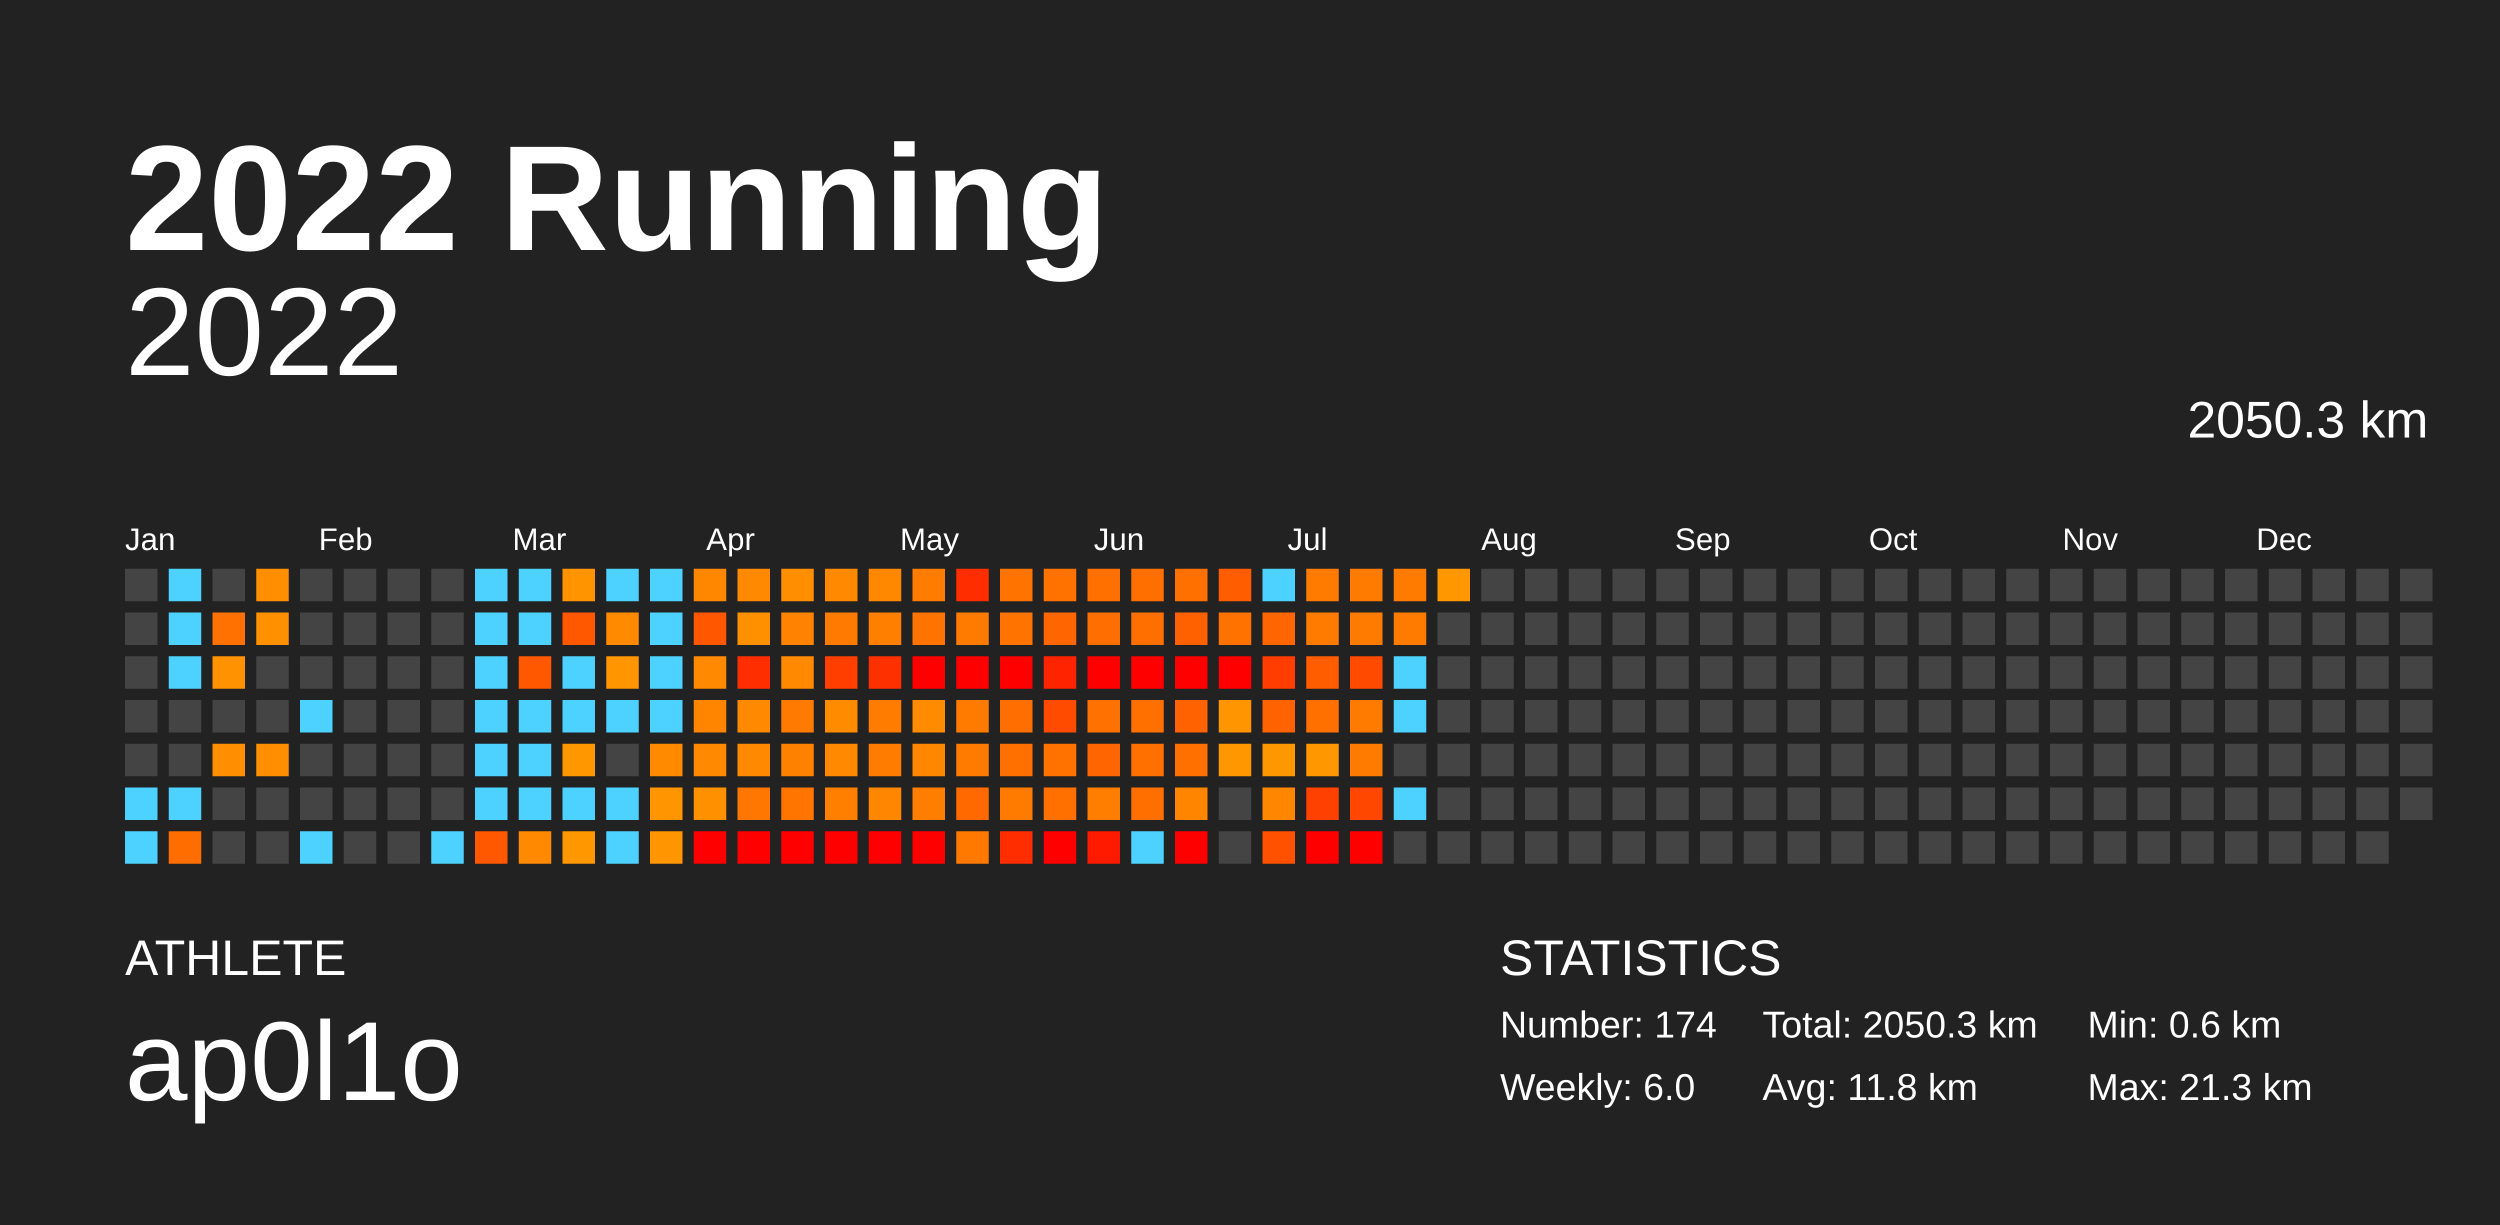
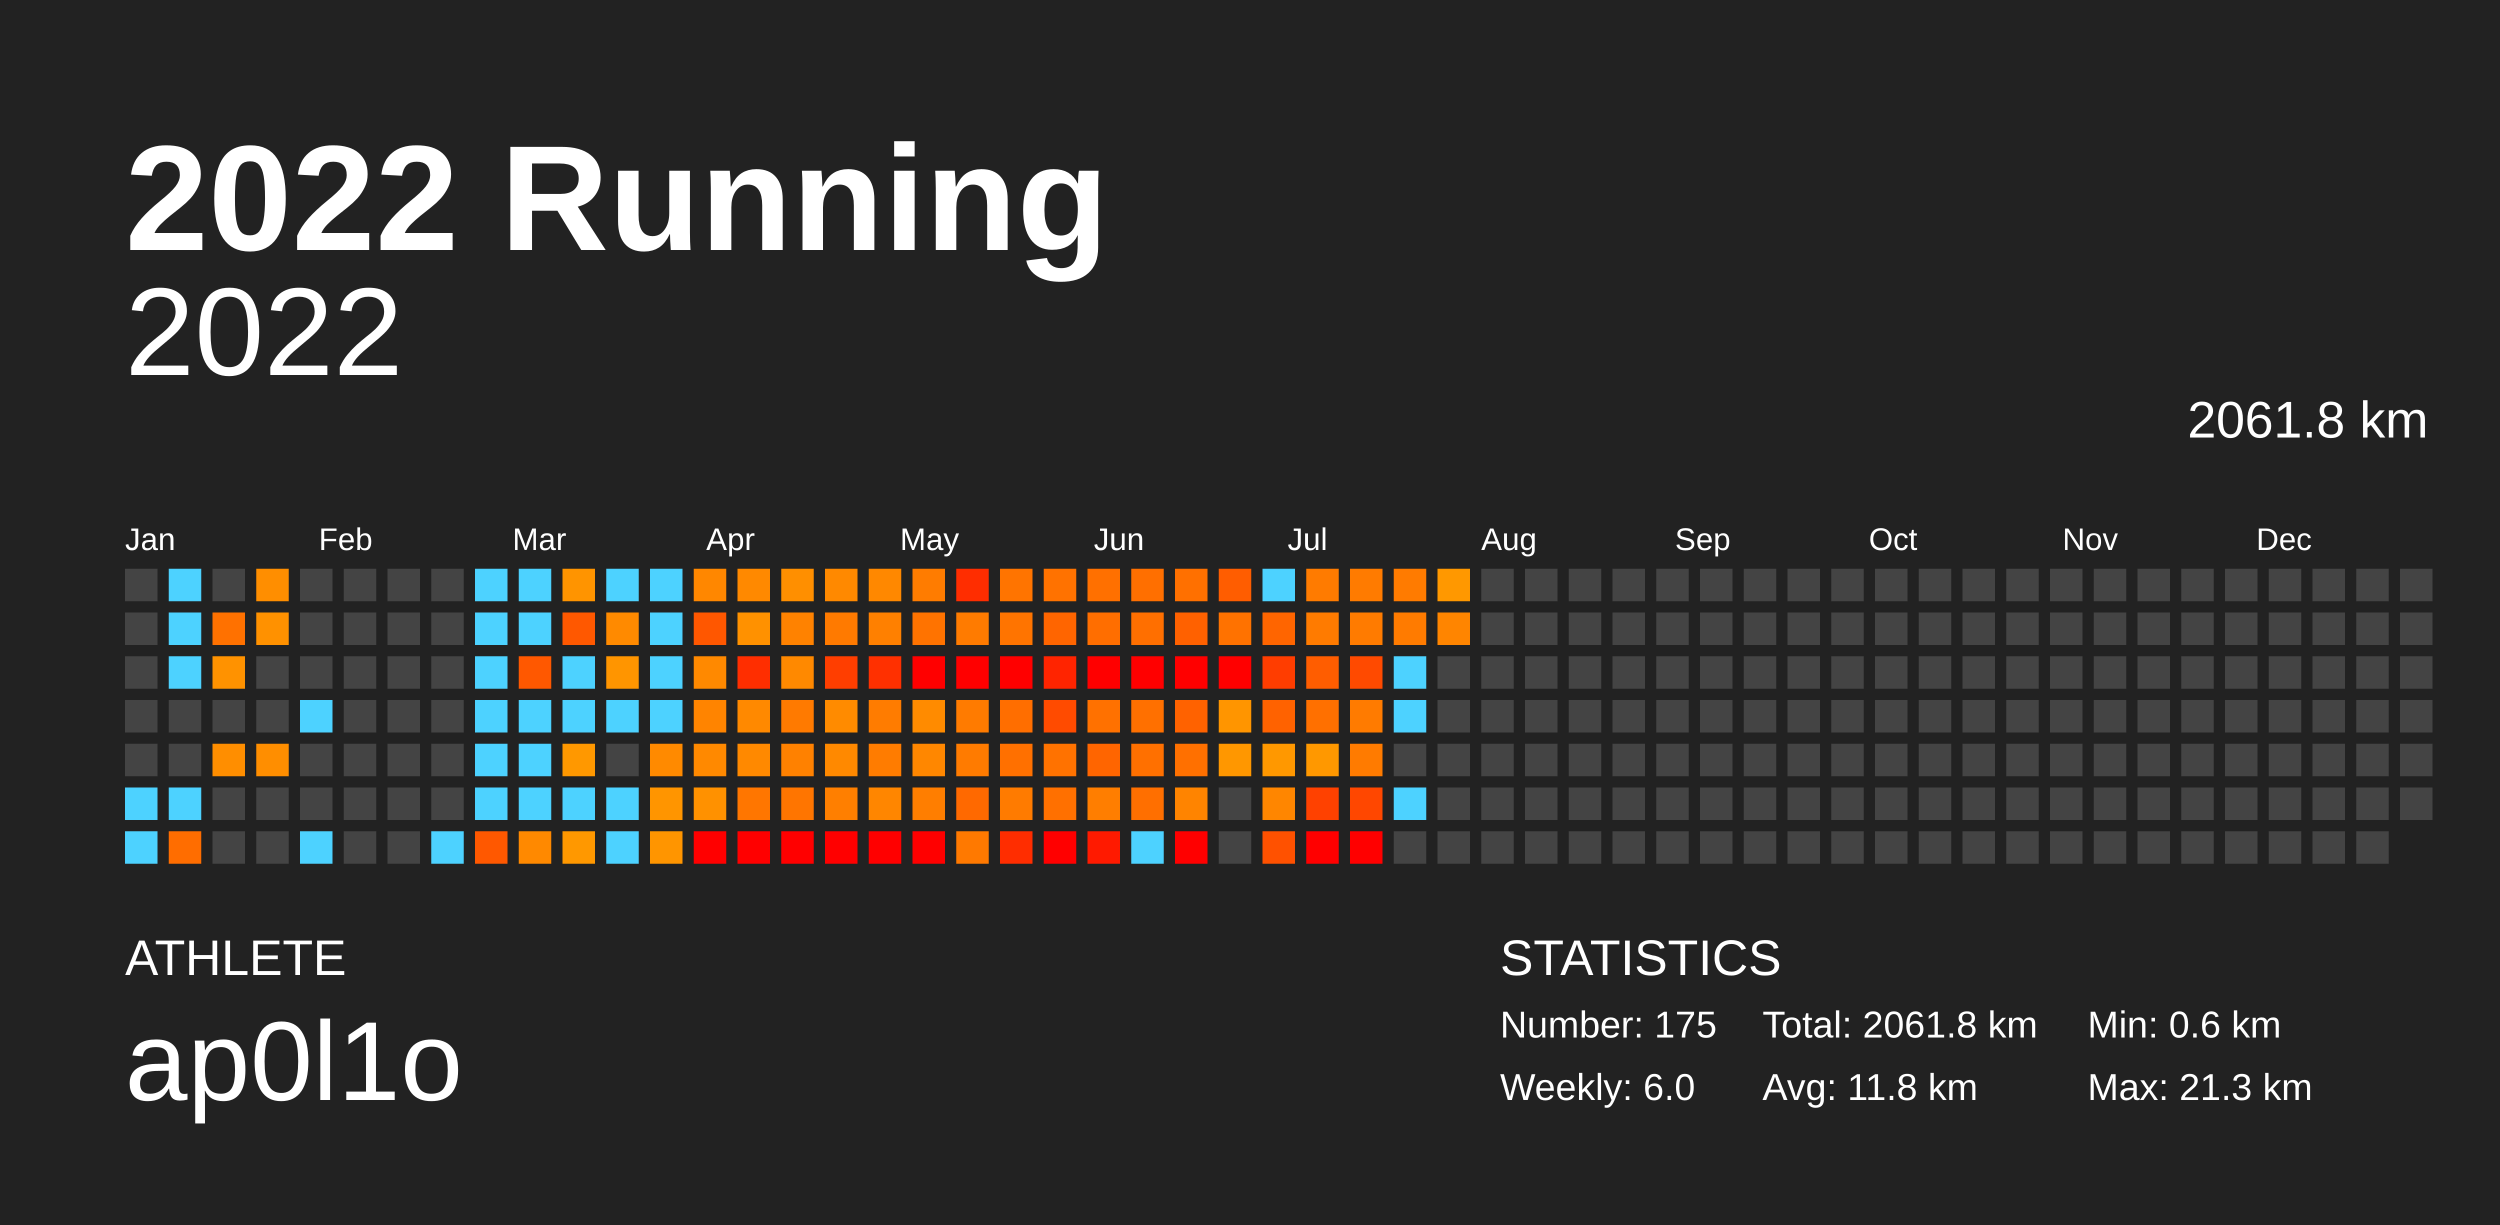
<svg xmlns="http://www.w3.org/2000/svg" baseProfile="full" height="98mm" version="1.1" viewBox="0,0,200,98" width="200mm">
  <defs />
  <rect fill="#222222" height="98" width="200" x="0" y="0" />
  <text fill="#FFFFFF" style="font-size:12px; font-family:Arial; font-weight:bold;" x="10" y="20">2022 Running</text>
  <text fill="#FFFFFF" style="font-size:4px; font-family:Arial" x="10" y="78">ATHLETE</text>
  <text fill="#FFFFFF" style="font-size:9px; font-family:Arial" x="10" y="88">ap0l1o</text>
  <text fill="#FFFFFF" style="font-size:4px; font-family:Arial" x="120" y="78">STATISTICS</text>
-   <text fill="#FFFFFF" style="font-size:3px; font-family:Arial" x="120" y="83">Number: 174</text>
+   <text fill="#FFFFFF" style="font-size:3px; font-family:Arial" x="120" y="83">Number: 175</text>
  <text fill="#FFFFFF" style="font-size:3px; font-family:Arial" x="120" y="88">Weekly: 6.0</text>
-   <text fill="#FFFFFF" style="font-size:3px; font-family:Arial" x="141" y="83">Total: 2050.3 km</text>
+   <text fill="#FFFFFF" style="font-size:3px; font-family:Arial" x="141" y="83">Total: 2061.8 km</text>
  <text fill="#FFFFFF" style="font-size:3px; font-family:Arial" x="141" y="88">Avg: 11.8 km</text>
  <text fill="#FFFFFF" style="font-size:3px; font-family:Arial" x="167" y="83">Min: 0.6 km</text>
  <text fill="#FFFFFF" style="font-size:3px; font-family:Arial" x="167" y="88">Max: 21.3 km</text>
  <text alignment-baseline="hanging" fill="#FFFFFF" style="font-size:10.0px; font-family:Arial;" x="10" y="30">2022</text>
-   <text alignment-baseline="hanging" fill="#FFFFFF" style="font-size:4.125px; font-family:Arial;" x="175" y="35">2050.3 km</text>
+   <text alignment-baseline="hanging" fill="#FFFFFF" style="font-size:4.125px; font-family:Arial;" x="175" y="35">2061.8 km</text>
  <text fill="#FFFFFF" style="font-size:2.5px; font-family:Arial" x="10.0" y="44">Jan</text>
  <text fill="#FFFFFF" style="font-size:2.5px; font-family:Arial" x="25.5" y="44">Feb</text>
  <text fill="#FFFFFF" style="font-size:2.5px; font-family:Arial" x="41.0" y="44">Mar</text>
  <text fill="#FFFFFF" style="font-size:2.5px; font-family:Arial" x="56.5" y="44">Apr</text>
  <text fill="#FFFFFF" style="font-size:2.5px; font-family:Arial" x="72.0" y="44">May</text>
  <text fill="#FFFFFF" style="font-size:2.5px; font-family:Arial" x="87.5" y="44">Jun</text>
  <text fill="#FFFFFF" style="font-size:2.5px; font-family:Arial" x="103.0" y="44">Jul</text>
  <text fill="#FFFFFF" style="font-size:2.5px; font-family:Arial" x="118.5" y="44">Aug</text>
  <text fill="#FFFFFF" style="font-size:2.5px; font-family:Arial" x="134.0" y="44">Sep</text>
  <text fill="#FFFFFF" style="font-size:2.5px; font-family:Arial" x="149.5" y="44">Oct</text>
  <text fill="#FFFFFF" style="font-size:2.5px; font-family:Arial" x="165.0" y="44">Nov</text>
  <text fill="#FFFFFF" style="font-size:2.5px; font-family:Arial" x="180.5" y="44">Dec</text>
  <rect fill="#444444" height="2.6" width="2.6" x="10.0" y="45.5" />
  <rect fill="#444444" height="2.6" width="2.6" x="10.0" y="49.0" />
  <rect fill="#444444" height="2.6" width="2.6" x="10.0" y="52.5" />
  <rect fill="#444444" height="2.6" width="2.6" x="10.0" y="56.0" />
  <rect fill="#444444" height="2.6" width="2.6" x="10.0" y="59.5" />
  <rect fill="#4dd2ff" height="2.6" width="2.6" x="10.0" y="63.0" />
  <rect fill="#4dd2ff" height="2.6" width="2.6" x="10.0" y="66.5" />
  <rect fill="#4dd2ff" height="2.6" width="2.6" x="13.5" y="45.5" />
  <rect fill="#4dd2ff" height="2.6" width="2.6" x="13.5" y="49.0" />
  <rect fill="#4dd2ff" height="2.6" width="2.6" x="13.5" y="52.5" />
  <rect fill="#444444" height="2.6" width="2.6" x="13.5" y="56.0" />
  <rect fill="#444444" height="2.6" width="2.6" x="13.5" y="59.5" />
  <rect fill="#4dd2ff" height="2.6" width="2.6" x="13.5" y="63.0" />
  <rect fill="#ff6d00" height="2.6" width="2.6" x="13.5" y="66.5" />
  <rect fill="#444444" height="2.6" width="2.6" x="17.0" y="45.5" />
  <rect fill="#ff7100" height="2.6" width="2.6" x="17.0" y="49.0" />
  <rect fill="#ff9200" height="2.6" width="2.6" x="17.0" y="52.5" />
  <rect fill="#444444" height="2.6" width="2.6" x="17.0" y="56.0" />
  <rect fill="#ff8e00" height="2.6" width="2.6" x="17.0" y="59.5" />
  <rect fill="#444444" height="2.6" width="2.6" x="17.0" y="63.0" />
  <rect fill="#444444" height="2.6" width="2.6" x="17.0" y="66.5" />
  <rect fill="#ff8e00" height="2.6" width="2.6" x="20.5" y="45.5" />
  <rect fill="#ff9100" height="2.6" width="2.6" x="20.5" y="49.0" />
  <rect fill="#444444" height="2.6" width="2.6" x="20.5" y="52.5" />
  <rect fill="#444444" height="2.6" width="2.6" x="20.5" y="56.0" />
  <rect fill="#ff8e00" height="2.6" width="2.6" x="20.5" y="59.5" />
  <rect fill="#444444" height="2.6" width="2.6" x="20.5" y="63.0" />
  <rect fill="#444444" height="2.6" width="2.6" x="20.5" y="66.5" />
  <rect fill="#444444" height="2.6" width="2.6" x="24.0" y="45.5" />
  <rect fill="#444444" height="2.6" width="2.6" x="24.0" y="49.0" />
  <rect fill="#444444" height="2.6" width="2.6" x="24.0" y="52.5" />
  <rect fill="#4dd2ff" height="2.6" width="2.6" x="24.0" y="56.0" />
  <rect fill="#444444" height="2.6" width="2.6" x="24.0" y="59.5" />
  <rect fill="#444444" height="2.6" width="2.6" x="24.0" y="63.0" />
  <rect fill="#4dd2ff" height="2.6" width="2.6" x="24.0" y="66.5" />
  <rect fill="#444444" height="2.6" width="2.6" x="27.5" y="45.5" />
  <rect fill="#444444" height="2.6" width="2.6" x="27.5" y="49.0" />
  <rect fill="#444444" height="2.6" width="2.6" x="27.5" y="52.5" />
  <rect fill="#444444" height="2.6" width="2.6" x="27.5" y="56.0" />
  <rect fill="#444444" height="2.6" width="2.6" x="27.5" y="59.5" />
  <rect fill="#444444" height="2.6" width="2.6" x="27.5" y="63.0" />
  <rect fill="#444444" height="2.6" width="2.6" x="27.5" y="66.5" />
  <rect fill="#444444" height="2.6" width="2.6" x="31.0" y="45.5" />
  <rect fill="#444444" height="2.6" width="2.6" x="31.0" y="49.0" />
  <rect fill="#444444" height="2.6" width="2.6" x="31.0" y="52.5" />
  <rect fill="#444444" height="2.6" width="2.6" x="31.0" y="56.0" />
  <rect fill="#444444" height="2.6" width="2.6" x="31.0" y="59.5" />
  <rect fill="#444444" height="2.6" width="2.6" x="31.0" y="63.0" />
  <rect fill="#444444" height="2.6" width="2.6" x="31.0" y="66.5" />
  <rect fill="#444444" height="2.6" width="2.6" x="34.5" y="45.5" />
  <rect fill="#444444" height="2.6" width="2.6" x="34.5" y="49.0" />
  <rect fill="#444444" height="2.6" width="2.6" x="34.5" y="52.5" />
  <rect fill="#444444" height="2.6" width="2.6" x="34.5" y="56.0" />
  <rect fill="#444444" height="2.6" width="2.6" x="34.5" y="59.5" />
  <rect fill="#444444" height="2.6" width="2.6" x="34.5" y="63.0" />
  <rect fill="#4dd2ff" height="2.6" width="2.6" x="34.5" y="66.5" />
  <rect fill="#4dd2ff" height="2.6" width="2.6" x="38.0" y="45.5" />
  <rect fill="#4dd2ff" height="2.6" width="2.6" x="38.0" y="49.0" />
  <rect fill="#4dd2ff" height="2.6" width="2.6" x="38.0" y="52.5" />
  <rect fill="#4dd2ff" height="2.6" width="2.6" x="38.0" y="56.0" />
  <rect fill="#4dd2ff" height="2.6" width="2.6" x="38.0" y="59.5" />
  <rect fill="#4dd2ff" height="2.6" width="2.6" x="38.0" y="63.0" />
  <rect fill="#ff5800" height="2.6" width="2.6" x="38.0" y="66.5" />
  <rect fill="#4dd2ff" height="2.6" width="2.6" x="41.5" y="45.5" />
  <rect fill="#4dd2ff" height="2.6" width="2.6" x="41.5" y="49.0" />
  <rect fill="#ff5800" height="2.6" width="2.6" x="41.5" y="52.5" />
  <rect fill="#4dd2ff" height="2.6" width="2.6" x="41.5" y="56.0" />
  <rect fill="#4dd2ff" height="2.6" width="2.6" x="41.5" y="59.5" />
  <rect fill="#4dd2ff" height="2.6" width="2.6" x="41.5" y="63.0" />
  <rect fill="#ff8900" height="2.6" width="2.6" x="41.5" y="66.5" />
  <rect fill="#ff9400" height="2.6" width="2.6" x="45.0" y="45.5" />
  <rect fill="#ff5800" height="2.6" width="2.6" x="45.0" y="49.0" />
  <rect fill="#4dd2ff" height="2.6" width="2.6" x="45.0" y="52.5" />
  <rect fill="#4dd2ff" height="2.6" width="2.6" x="45.0" y="56.0" />
  <rect fill="#ff9800" height="2.6" width="2.6" x="45.0" y="59.5" />
  <rect fill="#4dd2ff" height="2.6" width="2.6" x="45.0" y="63.0" />
  <rect fill="#ff9800" height="2.6" width="2.6" x="45.0" y="66.5" />
  <rect fill="#4dd2ff" height="2.6" width="2.6" x="48.5" y="45.5" />
  <rect fill="#ff8a00" height="2.6" width="2.6" x="48.5" y="49.0" />
  <rect fill="#ff9500" height="2.6" width="2.6" x="48.5" y="52.5" />
  <rect fill="#4dd2ff" height="2.6" width="2.6" x="48.5" y="56.0" />
  <rect fill="#444444" height="2.6" width="2.6" x="48.5" y="59.5" />
  <rect fill="#4dd2ff" height="2.6" width="2.6" x="48.5" y="63.0" />
  <rect fill="#4dd2ff" height="2.6" width="2.6" x="48.5" y="66.5" />
  <rect fill="#4dd2ff" height="2.6" width="2.6" x="52.0" y="45.5" />
  <rect fill="#4dd2ff" height="2.6" width="2.6" x="52.0" y="49.0" />
  <rect fill="#4dd2ff" height="2.6" width="2.6" x="52.0" y="52.5" />
  <rect fill="#4dd2ff" height="2.6" width="2.6" x="52.0" y="56.0" />
  <rect fill="#ff8a00" height="2.6" width="2.6" x="52.0" y="59.5" />
  <rect fill="#ff9500" height="2.6" width="2.6" x="52.0" y="63.0" />
  <rect fill="#ff9500" height="2.6" width="2.6" x="52.0" y="66.5" />
  <rect fill="#ff8700" height="2.6" width="2.6" x="55.5" y="45.5" />
  <rect fill="#ff5700" height="2.6" width="2.6" x="55.5" y="49.0" />
  <rect fill="#ff8900" height="2.6" width="2.6" x="55.5" y="52.5" />
  <rect fill="#ff8400" height="2.6" width="2.6" x="55.5" y="56.0" />
  <rect fill="#ff8900" height="2.6" width="2.6" x="55.5" y="59.5" />
  <rect fill="#ff9100" height="2.6" width="2.6" x="55.5" y="63.0" />
  <rect fill="red" height="2.6" width="2.6" x="55.5" y="66.5" />
  <rect fill="#ff8900" height="2.6" width="2.6" x="59.0" y="45.5" />
  <rect fill="#ff9100" height="2.6" width="2.6" x="59.0" y="49.0" />
  <rect fill="#ff2e00" height="2.6" width="2.6" x="59.0" y="52.5" />
  <rect fill="#ff8900" height="2.6" width="2.6" x="59.0" y="56.0" />
  <rect fill="#ff8900" height="2.6" width="2.6" x="59.0" y="59.5" />
  <rect fill="#ff7600" height="2.6" width="2.6" x="59.0" y="63.0" />
  <rect fill="red" height="2.6" width="2.6" x="59.0" y="66.5" />
  <rect fill="#ff8f00" height="2.6" width="2.6" x="62.5" y="45.5" />
  <rect fill="#ff8200" height="2.6" width="2.6" x="62.5" y="49.0" />
  <rect fill="#ff8900" height="2.6" width="2.6" x="62.5" y="52.5" />
  <rect fill="#ff7a00" height="2.6" width="2.6" x="62.5" y="56.0" />
  <rect fill="#ff8100" height="2.6" width="2.6" x="62.5" y="59.5" />
  <rect fill="#ff7500" height="2.6" width="2.6" x="62.5" y="63.0" />
  <rect fill="red" height="2.6" width="2.6" x="62.5" y="66.5" />
  <rect fill="#ff8900" height="2.6" width="2.6" x="66.0" y="45.5" />
  <rect fill="#ff7a00" height="2.6" width="2.6" x="66.0" y="49.0" />
  <rect fill="#ff3e00" height="2.6" width="2.6" x="66.0" y="52.5" />
  <rect fill="#ff8b00" height="2.6" width="2.6" x="66.0" y="56.0" />
  <rect fill="#ff8900" height="2.6" width="2.6" x="66.0" y="59.5" />
  <rect fill="#ff7f00" height="2.6" width="2.6" x="66.0" y="63.0" />
  <rect fill="red" height="2.6" width="2.6" x="66.0" y="66.5" />
  <rect fill="#ff8800" height="2.6" width="2.6" x="69.5" y="45.5" />
  <rect fill="#ff8000" height="2.6" width="2.6" x="69.5" y="49.0" />
  <rect fill="#ff3000" height="2.6" width="2.6" x="69.5" y="52.5" />
  <rect fill="#ff7c00" height="2.6" width="2.6" x="69.5" y="56.0" />
  <rect fill="#ff7c00" height="2.6" width="2.6" x="69.5" y="59.5" />
  <rect fill="#ff8600" height="2.6" width="2.6" x="69.5" y="63.0" />
  <rect fill="red" height="2.6" width="2.6" x="69.5" y="66.5" />
  <rect fill="#ff7c00" height="2.6" width="2.6" x="73.0" y="45.5" />
  <rect fill="#ff7300" height="2.6" width="2.6" x="73.0" y="49.0" />
  <rect fill="red" height="2.6" width="2.6" x="73.0" y="52.5" />
  <rect fill="#ff8b00" height="2.6" width="2.6" x="73.0" y="56.0" />
  <rect fill="#ff8700" height="2.6" width="2.6" x="73.0" y="59.5" />
  <rect fill="#ff7e00" height="2.6" width="2.6" x="73.0" y="63.0" />
  <rect fill="red" height="2.6" width="2.6" x="73.0" y="66.5" />
  <rect fill="#ff2d00" height="2.6" width="2.6" x="76.5" y="45.5" />
  <rect fill="#ff7b00" height="2.6" width="2.6" x="76.5" y="49.0" />
  <rect fill="red" height="2.6" width="2.6" x="76.5" y="52.5" />
  <rect fill="#ff7b00" height="2.6" width="2.6" x="76.5" y="56.0" />
  <rect fill="#ff7b00" height="2.6" width="2.6" x="76.5" y="59.5" />
  <rect fill="#ff6900" height="2.6" width="2.6" x="76.5" y="63.0" />
  <rect fill="#ff7900" height="2.6" width="2.6" x="76.5" y="66.5" />
  <rect fill="#ff7400" height="2.6" width="2.6" x="80.0" y="45.5" />
  <rect fill="#ff7400" height="2.6" width="2.6" x="80.0" y="49.0" />
  <rect fill="red" height="2.6" width="2.6" x="80.0" y="52.5" />
  <rect fill="#ff6e00" height="2.6" width="2.6" x="80.0" y="56.0" />
  <rect fill="#ff7000" height="2.6" width="2.6" x="80.0" y="59.5" />
  <rect fill="#ff7b00" height="2.6" width="2.6" x="80.0" y="63.0" />
  <rect fill="#ff2d00" height="2.6" width="2.6" x="80.0" y="66.5" />
  <rect fill="#ff7200" height="2.6" width="2.6" x="83.5" y="45.5" />
  <rect fill="#ff6500" height="2.6" width="2.6" x="83.5" y="49.0" />
  <rect fill="#ff2400" height="2.6" width="2.6" x="83.5" y="52.5" />
  <rect fill="#ff4b00" height="2.6" width="2.6" x="83.5" y="56.0" />
  <rect fill="#ff7200" height="2.6" width="2.6" x="83.5" y="59.5" />
  <rect fill="#ff7000" height="2.6" width="2.6" x="83.5" y="63.0" />
  <rect fill="red" height="2.6" width="2.6" x="83.5" y="66.5" />
  <rect fill="#ff7000" height="2.6" width="2.6" x="87.0" y="45.5" />
  <rect fill="#ff6e00" height="2.6" width="2.6" x="87.0" y="49.0" />
  <rect fill="red" height="2.6" width="2.6" x="87.0" y="52.5" />
  <rect fill="#ff7100" height="2.6" width="2.6" x="87.0" y="56.0" />
  <rect fill="#ff6500" height="2.6" width="2.6" x="87.0" y="59.5" />
  <rect fill="#ff7e00" height="2.6" width="2.6" x="87.0" y="63.0" />
  <rect fill="#ff1a00" height="2.6" width="2.6" x="87.0" y="66.5" />
  <rect fill="#ff6f00" height="2.6" width="2.6" x="90.5" y="45.5" />
  <rect fill="#ff6f00" height="2.6" width="2.6" x="90.5" y="49.0" />
  <rect fill="red" height="2.6" width="2.6" x="90.5" y="52.5" />
  <rect fill="#ff7000" height="2.6" width="2.6" x="90.5" y="56.0" />
  <rect fill="#ff7000" height="2.6" width="2.6" x="90.5" y="59.5" />
  <rect fill="#ff6f00" height="2.6" width="2.6" x="90.5" y="63.0" />
  <rect fill="#4dd2ff" height="2.6" width="2.6" x="90.5" y="66.5" />
  <rect fill="#ff7000" height="2.6" width="2.6" x="94.0" y="45.5" />
  <rect fill="#ff6100" height="2.6" width="2.6" x="94.0" y="49.0" />
  <rect fill="red" height="2.6" width="2.6" x="94.0" y="52.5" />
  <rect fill="#ff6200" height="2.6" width="2.6" x="94.0" y="56.0" />
  <rect fill="#ff7000" height="2.6" width="2.6" x="94.0" y="59.5" />
  <rect fill="#ff8400" height="2.6" width="2.6" x="94.0" y="63.0" />
  <rect fill="red" height="2.6" width="2.6" x="94.0" y="66.5" />
  <rect fill="#ff5d00" height="2.6" width="2.6" x="97.5" y="45.5" />
  <rect fill="#ff7200" height="2.6" width="2.6" x="97.5" y="49.0" />
  <rect fill="red" height="2.6" width="2.6" x="97.5" y="52.5" />
  <rect fill="#ff9500" height="2.6" width="2.6" x="97.5" y="56.0" />
  <rect fill="#ff9700" height="2.6" width="2.6" x="97.5" y="59.5" />
  <rect fill="#444444" height="2.6" width="2.6" x="97.5" y="63.0" />
  <rect fill="#444444" height="2.6" width="2.6" x="97.5" y="66.5" />
  <rect fill="#4dd2ff" height="2.6" width="2.6" x="101.0" y="45.5" />
  <rect fill="#ff6500" height="2.6" width="2.6" x="101.0" y="49.0" />
  <rect fill="#ff3d00" height="2.6" width="2.6" x="101.0" y="52.5" />
  <rect fill="#ff6200" height="2.6" width="2.6" x="101.0" y="56.0" />
  <rect fill="#ff9800" height="2.6" width="2.6" x="101.0" y="59.5" />
  <rect fill="#ff8600" height="2.6" width="2.6" x="101.0" y="63.0" />
  <rect fill="#ff5100" height="2.6" width="2.6" x="101.0" y="66.5" />
  <rect fill="#ff7b00" height="2.6" width="2.6" x="104.5" y="45.5" />
  <rect fill="#ff7b00" height="2.6" width="2.6" x="104.5" y="49.0" />
  <rect fill="#ff5d00" height="2.6" width="2.6" x="104.5" y="52.5" />
  <rect fill="#ff7000" height="2.6" width="2.6" x="104.5" y="56.0" />
  <rect fill="#ff9800" height="2.6" width="2.6" x="104.5" y="59.5" />
  <rect fill="#ff4100" height="2.6" width="2.6" x="104.5" y="63.0" />
  <rect fill="red" height="2.6" width="2.6" x="104.5" y="66.5" />
  <rect fill="#ff7b00" height="2.6" width="2.6" x="108.0" y="45.5" />
  <rect fill="#ff7b00" height="2.6" width="2.6" x="108.0" y="49.0" />
  <rect fill="#ff4a00" height="2.6" width="2.6" x="108.0" y="52.5" />
  <rect fill="#ff7b00" height="2.6" width="2.6" x="108.0" y="56.0" />
  <rect fill="#ff7b00" height="2.6" width="2.6" x="108.0" y="59.5" />
  <rect fill="#ff4700" height="2.6" width="2.6" x="108.0" y="63.0" />
  <rect fill="red" height="2.6" width="2.6" x="108.0" y="66.5" />
  <rect fill="#ff7b00" height="2.6" width="2.6" x="111.5" y="45.5" />
  <rect fill="#ff7b00" height="2.6" width="2.6" x="111.5" y="49.0" />
  <rect fill="#4dd2ff" height="2.6" width="2.6" x="111.5" y="52.5" />
  <rect fill="#4dd2ff" height="2.6" width="2.6" x="111.5" y="56.0" />
  <rect fill="#444444" height="2.6" width="2.6" x="111.5" y="59.5" />
  <rect fill="#4dd2ff" height="2.6" width="2.6" x="111.5" y="63.0" />
  <rect fill="#444444" height="2.6" width="2.6" x="111.5" y="66.5" />
  <rect fill="#ff9800" height="2.6" width="2.6" x="115.0" y="45.5" />
-   <rect fill="#444444" height="2.6" width="2.6" x="115.0" y="49.0" />
+   <rect fill="#ff8500" height="2.6" width="2.6" x="115.0" y="49.0" />
  <rect fill="#444444" height="2.6" width="2.6" x="115.0" y="52.5" />
  <rect fill="#444444" height="2.6" width="2.6" x="115.0" y="56.0" />
  <rect fill="#444444" height="2.6" width="2.6" x="115.0" y="59.5" />
  <rect fill="#444444" height="2.6" width="2.6" x="115.0" y="63.0" />
  <rect fill="#444444" height="2.6" width="2.6" x="115.0" y="66.5" />
  <rect fill="#444444" height="2.6" width="2.6" x="118.5" y="45.5" />
  <rect fill="#444444" height="2.6" width="2.6" x="118.5" y="49.0" />
  <rect fill="#444444" height="2.6" width="2.6" x="118.5" y="52.5" />
  <rect fill="#444444" height="2.6" width="2.6" x="118.5" y="56.0" />
  <rect fill="#444444" height="2.6" width="2.6" x="118.5" y="59.5" />
  <rect fill="#444444" height="2.6" width="2.6" x="118.5" y="63.0" />
  <rect fill="#444444" height="2.6" width="2.6" x="118.5" y="66.5" />
  <rect fill="#444444" height="2.6" width="2.6" x="122.0" y="45.5" />
  <rect fill="#444444" height="2.6" width="2.6" x="122.0" y="49.0" />
  <rect fill="#444444" height="2.6" width="2.6" x="122.0" y="52.5" />
  <rect fill="#444444" height="2.6" width="2.6" x="122.0" y="56.0" />
  <rect fill="#444444" height="2.6" width="2.6" x="122.0" y="59.5" />
  <rect fill="#444444" height="2.6" width="2.6" x="122.0" y="63.0" />
  <rect fill="#444444" height="2.6" width="2.6" x="122.0" y="66.5" />
  <rect fill="#444444" height="2.6" width="2.6" x="125.5" y="45.5" />
  <rect fill="#444444" height="2.6" width="2.6" x="125.5" y="49.0" />
  <rect fill="#444444" height="2.6" width="2.6" x="125.5" y="52.5" />
  <rect fill="#444444" height="2.6" width="2.6" x="125.5" y="56.0" />
  <rect fill="#444444" height="2.6" width="2.6" x="125.5" y="59.5" />
  <rect fill="#444444" height="2.6" width="2.6" x="125.5" y="63.0" />
  <rect fill="#444444" height="2.6" width="2.6" x="125.5" y="66.5" />
  <rect fill="#444444" height="2.6" width="2.6" x="129.0" y="45.5" />
  <rect fill="#444444" height="2.6" width="2.6" x="129.0" y="49.0" />
  <rect fill="#444444" height="2.6" width="2.6" x="129.0" y="52.5" />
  <rect fill="#444444" height="2.6" width="2.6" x="129.0" y="56.0" />
  <rect fill="#444444" height="2.6" width="2.6" x="129.0" y="59.5" />
  <rect fill="#444444" height="2.6" width="2.6" x="129.0" y="63.0" />
  <rect fill="#444444" height="2.6" width="2.6" x="129.0" y="66.5" />
  <rect fill="#444444" height="2.6" width="2.6" x="132.5" y="45.5" />
  <rect fill="#444444" height="2.6" width="2.6" x="132.5" y="49.0" />
  <rect fill="#444444" height="2.6" width="2.6" x="132.5" y="52.5" />
  <rect fill="#444444" height="2.6" width="2.6" x="132.5" y="56.0" />
  <rect fill="#444444" height="2.6" width="2.6" x="132.5" y="59.5" />
  <rect fill="#444444" height="2.6" width="2.6" x="132.5" y="63.0" />
  <rect fill="#444444" height="2.6" width="2.6" x="132.5" y="66.5" />
  <rect fill="#444444" height="2.6" width="2.6" x="136.0" y="45.5" />
  <rect fill="#444444" height="2.6" width="2.6" x="136.0" y="49.0" />
  <rect fill="#444444" height="2.6" width="2.6" x="136.0" y="52.5" />
  <rect fill="#444444" height="2.6" width="2.6" x="136.0" y="56.0" />
  <rect fill="#444444" height="2.6" width="2.6" x="136.0" y="59.5" />
  <rect fill="#444444" height="2.6" width="2.6" x="136.0" y="63.0" />
  <rect fill="#444444" height="2.6" width="2.6" x="136.0" y="66.5" />
  <rect fill="#444444" height="2.6" width="2.6" x="139.5" y="45.5" />
  <rect fill="#444444" height="2.6" width="2.6" x="139.5" y="49.0" />
  <rect fill="#444444" height="2.6" width="2.6" x="139.5" y="52.5" />
  <rect fill="#444444" height="2.6" width="2.6" x="139.5" y="56.0" />
  <rect fill="#444444" height="2.6" width="2.6" x="139.5" y="59.5" />
  <rect fill="#444444" height="2.6" width="2.6" x="139.5" y="63.0" />
  <rect fill="#444444" height="2.6" width="2.6" x="139.5" y="66.5" />
  <rect fill="#444444" height="2.6" width="2.6" x="143.0" y="45.5" />
  <rect fill="#444444" height="2.6" width="2.6" x="143.0" y="49.0" />
  <rect fill="#444444" height="2.6" width="2.6" x="143.0" y="52.5" />
  <rect fill="#444444" height="2.6" width="2.6" x="143.0" y="56.0" />
  <rect fill="#444444" height="2.6" width="2.6" x="143.0" y="59.5" />
  <rect fill="#444444" height="2.6" width="2.6" x="143.0" y="63.0" />
  <rect fill="#444444" height="2.6" width="2.6" x="143.0" y="66.5" />
  <rect fill="#444444" height="2.6" width="2.6" x="146.5" y="45.5" />
  <rect fill="#444444" height="2.6" width="2.6" x="146.5" y="49.0" />
  <rect fill="#444444" height="2.6" width="2.6" x="146.5" y="52.5" />
  <rect fill="#444444" height="2.6" width="2.6" x="146.5" y="56.0" />
  <rect fill="#444444" height="2.6" width="2.6" x="146.5" y="59.5" />
  <rect fill="#444444" height="2.6" width="2.6" x="146.5" y="63.0" />
  <rect fill="#444444" height="2.6" width="2.6" x="146.5" y="66.5" />
  <rect fill="#444444" height="2.6" width="2.6" x="150.0" y="45.5" />
  <rect fill="#444444" height="2.6" width="2.6" x="150.0" y="49.0" />
  <rect fill="#444444" height="2.6" width="2.6" x="150.0" y="52.5" />
  <rect fill="#444444" height="2.6" width="2.6" x="150.0" y="56.0" />
  <rect fill="#444444" height="2.6" width="2.6" x="150.0" y="59.5" />
  <rect fill="#444444" height="2.6" width="2.6" x="150.0" y="63.0" />
  <rect fill="#444444" height="2.6" width="2.6" x="150.0" y="66.5" />
  <rect fill="#444444" height="2.6" width="2.6" x="153.5" y="45.5" />
  <rect fill="#444444" height="2.6" width="2.6" x="153.5" y="49.0" />
  <rect fill="#444444" height="2.6" width="2.6" x="153.5" y="52.5" />
  <rect fill="#444444" height="2.6" width="2.6" x="153.5" y="56.0" />
  <rect fill="#444444" height="2.6" width="2.6" x="153.5" y="59.5" />
  <rect fill="#444444" height="2.6" width="2.6" x="153.5" y="63.0" />
  <rect fill="#444444" height="2.6" width="2.6" x="153.5" y="66.5" />
  <rect fill="#444444" height="2.6" width="2.6" x="157.0" y="45.5" />
  <rect fill="#444444" height="2.6" width="2.6" x="157.0" y="49.0" />
  <rect fill="#444444" height="2.6" width="2.6" x="157.0" y="52.5" />
  <rect fill="#444444" height="2.6" width="2.6" x="157.0" y="56.0" />
  <rect fill="#444444" height="2.6" width="2.6" x="157.0" y="59.5" />
  <rect fill="#444444" height="2.6" width="2.6" x="157.0" y="63.0" />
  <rect fill="#444444" height="2.6" width="2.6" x="157.0" y="66.5" />
  <rect fill="#444444" height="2.6" width="2.6" x="160.5" y="45.5" />
  <rect fill="#444444" height="2.6" width="2.6" x="160.5" y="49.0" />
  <rect fill="#444444" height="2.6" width="2.6" x="160.5" y="52.5" />
  <rect fill="#444444" height="2.6" width="2.6" x="160.5" y="56.0" />
  <rect fill="#444444" height="2.6" width="2.6" x="160.5" y="59.5" />
  <rect fill="#444444" height="2.6" width="2.6" x="160.5" y="63.0" />
  <rect fill="#444444" height="2.6" width="2.6" x="160.5" y="66.5" />
  <rect fill="#444444" height="2.6" width="2.6" x="164.0" y="45.5" />
  <rect fill="#444444" height="2.6" width="2.6" x="164.0" y="49.0" />
  <rect fill="#444444" height="2.6" width="2.6" x="164.0" y="52.5" />
  <rect fill="#444444" height="2.6" width="2.6" x="164.0" y="56.0" />
  <rect fill="#444444" height="2.6" width="2.6" x="164.0" y="59.5" />
  <rect fill="#444444" height="2.6" width="2.6" x="164.0" y="63.0" />
  <rect fill="#444444" height="2.6" width="2.6" x="164.0" y="66.5" />
  <rect fill="#444444" height="2.6" width="2.6" x="167.5" y="45.5" />
  <rect fill="#444444" height="2.6" width="2.6" x="167.5" y="49.0" />
  <rect fill="#444444" height="2.6" width="2.6" x="167.5" y="52.5" />
  <rect fill="#444444" height="2.6" width="2.6" x="167.5" y="56.0" />
  <rect fill="#444444" height="2.6" width="2.6" x="167.5" y="59.5" />
  <rect fill="#444444" height="2.6" width="2.6" x="167.5" y="63.0" />
  <rect fill="#444444" height="2.6" width="2.6" x="167.5" y="66.5" />
  <rect fill="#444444" height="2.6" width="2.6" x="171.0" y="45.5" />
  <rect fill="#444444" height="2.6" width="2.6" x="171.0" y="49.0" />
  <rect fill="#444444" height="2.6" width="2.6" x="171.0" y="52.5" />
  <rect fill="#444444" height="2.6" width="2.6" x="171.0" y="56.0" />
  <rect fill="#444444" height="2.6" width="2.6" x="171.0" y="59.5" />
  <rect fill="#444444" height="2.6" width="2.6" x="171.0" y="63.0" />
  <rect fill="#444444" height="2.6" width="2.6" x="171.0" y="66.5" />
  <rect fill="#444444" height="2.6" width="2.6" x="174.5" y="45.5" />
  <rect fill="#444444" height="2.6" width="2.6" x="174.5" y="49.0" />
  <rect fill="#444444" height="2.6" width="2.6" x="174.5" y="52.5" />
  <rect fill="#444444" height="2.6" width="2.6" x="174.5" y="56.0" />
  <rect fill="#444444" height="2.6" width="2.6" x="174.5" y="59.5" />
  <rect fill="#444444" height="2.6" width="2.6" x="174.5" y="63.0" />
  <rect fill="#444444" height="2.6" width="2.6" x="174.5" y="66.5" />
  <rect fill="#444444" height="2.6" width="2.6" x="178.0" y="45.5" />
  <rect fill="#444444" height="2.6" width="2.6" x="178.0" y="49.0" />
  <rect fill="#444444" height="2.6" width="2.6" x="178.0" y="52.5" />
  <rect fill="#444444" height="2.6" width="2.6" x="178.0" y="56.0" />
  <rect fill="#444444" height="2.6" width="2.6" x="178.0" y="59.5" />
  <rect fill="#444444" height="2.6" width="2.6" x="178.0" y="63.0" />
  <rect fill="#444444" height="2.6" width="2.6" x="178.0" y="66.5" />
  <rect fill="#444444" height="2.6" width="2.6" x="181.5" y="45.5" />
  <rect fill="#444444" height="2.6" width="2.6" x="181.5" y="49.0" />
  <rect fill="#444444" height="2.6" width="2.6" x="181.5" y="52.5" />
  <rect fill="#444444" height="2.6" width="2.6" x="181.5" y="56.0" />
  <rect fill="#444444" height="2.6" width="2.6" x="181.5" y="59.5" />
  <rect fill="#444444" height="2.6" width="2.6" x="181.5" y="63.0" />
  <rect fill="#444444" height="2.6" width="2.6" x="181.5" y="66.5" />
  <rect fill="#444444" height="2.6" width="2.6" x="185.0" y="45.5" />
  <rect fill="#444444" height="2.6" width="2.6" x="185.0" y="49.0" />
  <rect fill="#444444" height="2.6" width="2.6" x="185.0" y="52.5" />
  <rect fill="#444444" height="2.6" width="2.6" x="185.0" y="56.0" />
  <rect fill="#444444" height="2.6" width="2.6" x="185.0" y="59.5" />
  <rect fill="#444444" height="2.6" width="2.6" x="185.0" y="63.0" />
  <rect fill="#444444" height="2.6" width="2.6" x="185.0" y="66.5" />
  <rect fill="#444444" height="2.6" width="2.6" x="188.5" y="45.5" />
  <rect fill="#444444" height="2.6" width="2.6" x="188.5" y="49.0" />
  <rect fill="#444444" height="2.6" width="2.6" x="188.5" y="52.5" />
  <rect fill="#444444" height="2.6" width="2.6" x="188.5" y="56.0" />
  <rect fill="#444444" height="2.6" width="2.6" x="188.5" y="59.5" />
  <rect fill="#444444" height="2.6" width="2.6" x="188.5" y="63.0" />
  <rect fill="#444444" height="2.6" width="2.6" x="188.5" y="66.5" />
  <rect fill="#444444" height="2.6" width="2.6" x="192.0" y="45.5" />
  <rect fill="#444444" height="2.6" width="2.6" x="192.0" y="49.0" />
  <rect fill="#444444" height="2.6" width="2.6" x="192.0" y="52.5" />
  <rect fill="#444444" height="2.6" width="2.6" x="192.0" y="56.0" />
  <rect fill="#444444" height="2.6" width="2.6" x="192.0" y="59.5" />
  <rect fill="#444444" height="2.6" width="2.6" x="192.0" y="63.0" />
</svg>
